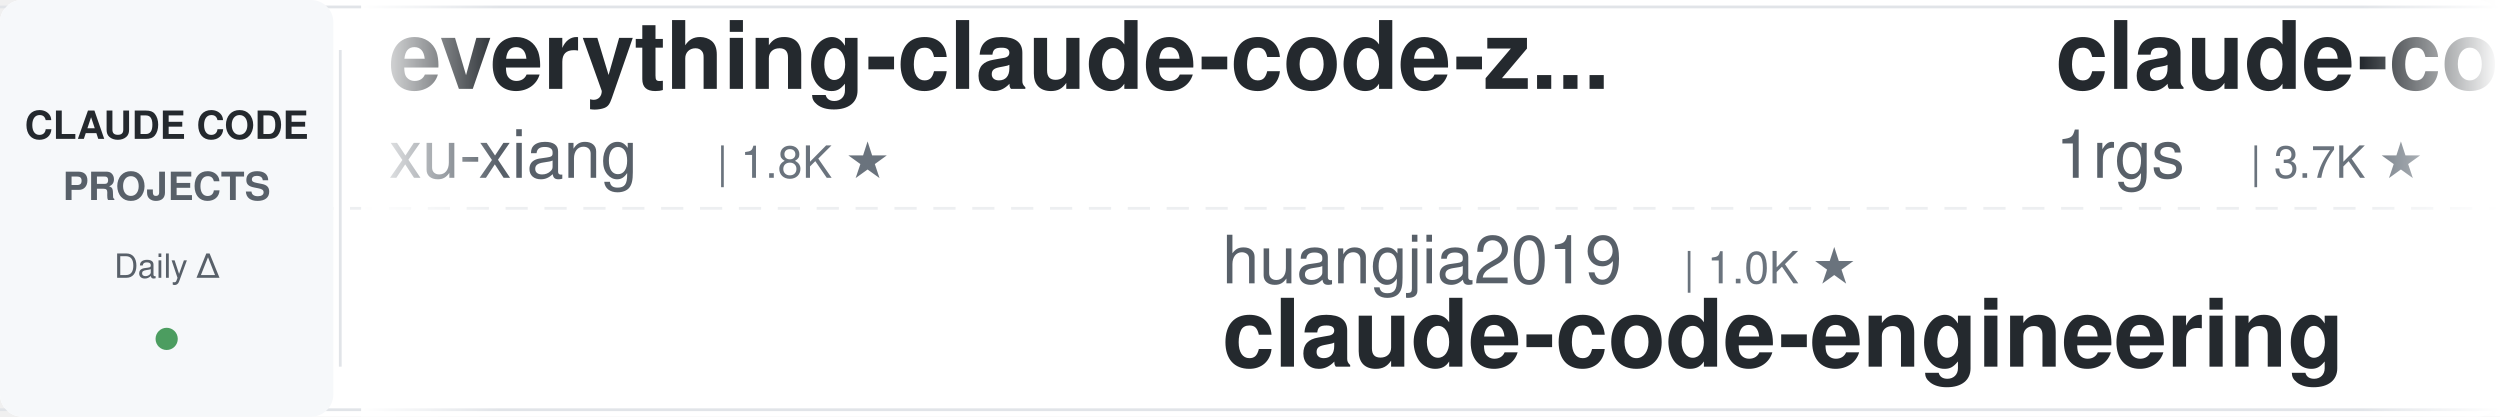
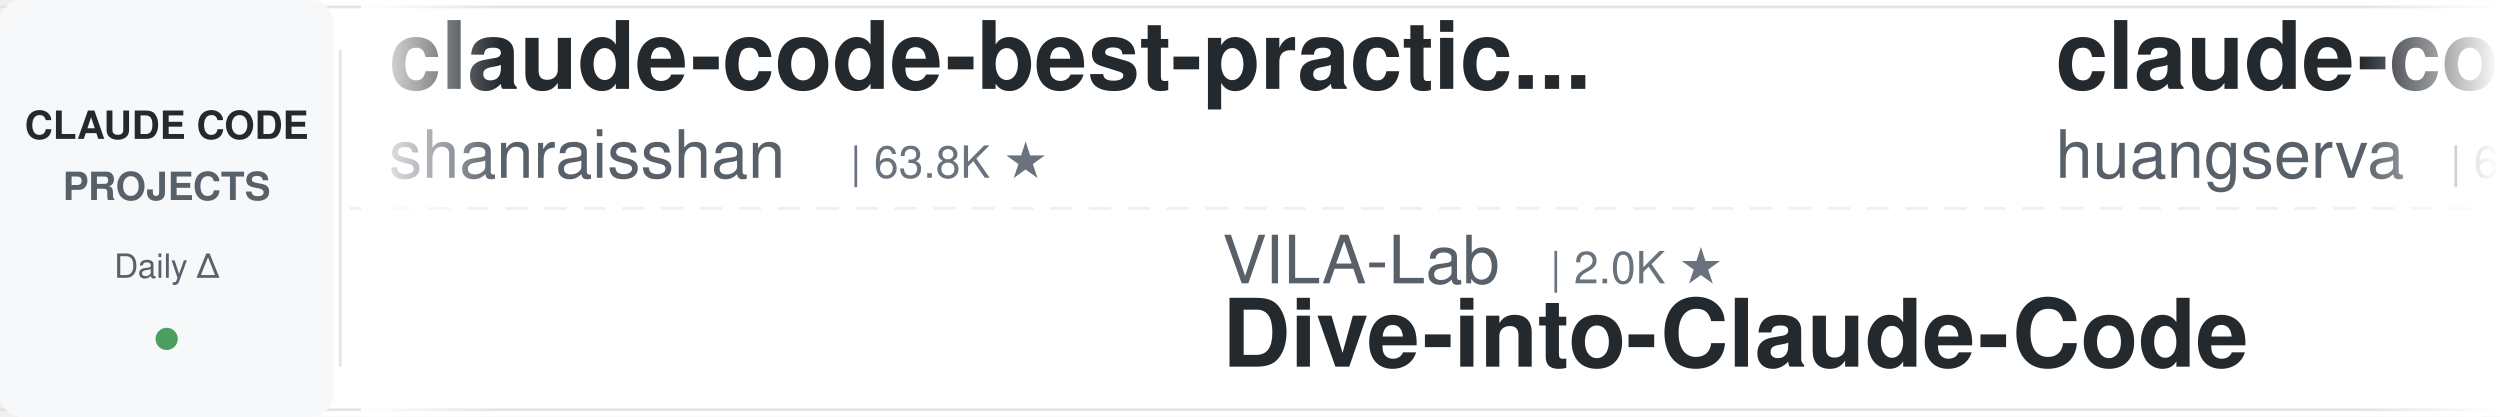
<svg xmlns="http://www.w3.org/2000/svg" width="900" height="150">
  <defs>
    <linearGradient id="leftFade" x1="0%" y1="0%" x2="100%" y2="0%">
      <stop offset="0%" style="stop-color:#ffffff;stop-opacity:1" />
      <stop offset="100%" style="stop-color:#ffffff;stop-opacity:0" />
    </linearGradient>
    <linearGradient id="rightFade" x1="0%" y1="0%" x2="100%" y2="0%">
      <stop offset="0%" style="stop-color:#ffffff;stop-opacity:0" />
      <stop offset="100%" style="stop-color:#ffffff;stop-opacity:1" />
    </linearGradient>
  </defs>
  <rect width="900" height="150" fill="#ffffff" rx="8" />
  <rect x="0" y="2" width="900" height="1" fill="#e1e4e8" />
  <rect x="0" y="147" width="900" height="1" fill="#e1e4e8" />
  <line x1="0" y1="75" x2="900" y2="75" stroke="#e1e4e8" stroke-width="1" stroke-dasharray="8 6" opacity="0.6" />
  <rect x="0" y="0" width="120" height="150" fill="#f6f8fa" rx="8" />
  <text x="60" y="50" font-family="-apple-system, BlinkMacSystemFont, 'Segoe UI', Helvetica, Arial, sans-serif" font-size="14" font-weight="600" fill="#24292e" text-anchor="middle">CLAUDE CODE</text>
  <text x="60" y="72" font-family="-apple-system, BlinkMacSystemFont, 'Segoe UI', Helvetica, Arial, sans-serif" font-size="14" font-weight="600" fill="#586069" text-anchor="middle">PROJECTS</text>
  <text x="60" y="100" font-family="-apple-system, BlinkMacSystemFont, 'Segoe UI', Helvetica, Arial, sans-serif" font-size="12" font-weight="500" fill="#586069" text-anchor="middle">Daily Δ</text>
  <circle cx="60" cy="122" r="4" fill="#22863a" opacity="0.8" />
  <rect x="122" y="18" width="1" height="114" fill="#e1e4e8" />
  <clipPath id="tickerClip">
    <rect x="130" y="0" width="770" height="150" />
  </clipPath>
  <g clip-path="url(#tickerClip)">
    <g id="tickerItems">
      <animateTransform attributeName="transform" attributeType="XML" type="translate" from="0 0" to="-3000 0" dur="54s" repeatCount="indefinite" />
      <g transform="translate(0, 0)">
-         <text x="140" y="32" font-family="-apple-system, BlinkMacSystemFont, 'Segoe UI', Helvetica, Arial, sans-serif" font-size="34" font-weight="600" fill="#24292e">everything-claude-code-z...</text>
-         <text x="140" y="64" font-family="-apple-system, BlinkMacSystemFont, 'Segoe UI', Helvetica, Arial, sans-serif" font-size="24" font-weight="400" fill="#586069">xu-xiang</text>
-         <text x="258" y="64" font-family="-apple-system, BlinkMacSystemFont, 'Segoe UI', Helvetica, Arial, sans-serif" font-size="16" font-weight="500" fill="#6a737d">| 1.8K ★</text>
+         <text x="140" y="32" font-family="-apple-system, BlinkMacSystemFont, 'Segoe UI', Helvetica, Arial, sans-serif" font-size="34" font-weight="600" fill="#24292e">claude-code-best-practic...</text>
+         <text x="140" y="64" font-family="-apple-system, BlinkMacSystemFont, 'Segoe UI', Helvetica, Arial, sans-serif" font-size="24" font-weight="400" fill="#586069">shanraisshan</text>
+         <text x="306" y="64" font-family="-apple-system, BlinkMacSystemFont, 'Segoe UI', Helvetica, Arial, sans-serif" font-size="16" font-weight="500" fill="#6a737d">| 63.8K ★</text>
      </g>
      <g transform="translate(300, 0)">
-         <text x="140" y="102" font-family="-apple-system, BlinkMacSystemFont, 'Segoe UI', Helvetica, Arial, sans-serif" font-size="24" font-weight="400" fill="#586069">huangjia2019</text>
-         <text x="306" y="102" font-family="-apple-system, BlinkMacSystemFont, 'Segoe UI', Helvetica, Arial, sans-serif" font-size="16" font-weight="500" fill="#6a737d">| 1.0K ★</text>
-         <text x="140" y="132" font-family="-apple-system, BlinkMacSystemFont, 'Segoe UI', Helvetica, Arial, sans-serif" font-size="34" font-weight="600" fill="#24292e">claude-code-engineering</text>
+         <text x="140" y="102" font-family="-apple-system, BlinkMacSystemFont, 'Segoe UI', Helvetica, Arial, sans-serif" font-size="24" font-weight="400" fill="#586069">VILA-Lab</text>
+         <text x="258" y="102" font-family="-apple-system, BlinkMacSystemFont, 'Segoe UI', Helvetica, Arial, sans-serif" font-size="16" font-weight="500" fill="#6a737d">| 2.0K ★</text>
+         <text x="140" y="132" font-family="-apple-system, BlinkMacSystemFont, 'Segoe UI', Helvetica, Arial, sans-serif" font-size="34" font-weight="600" fill="#24292e">Dive-into-Claude-Code</text>
      </g>
      <g transform="translate(600, 0)">
-         <text x="140" y="32" font-family="-apple-system, BlinkMacSystemFont, 'Segoe UI', Helvetica, Arial, sans-serif" font-size="34" font-weight="600" fill="#24292e">claude-code-proxy</text>
-         <text x="140" y="64" font-family="-apple-system, BlinkMacSystemFont, 'Segoe UI', Helvetica, Arial, sans-serif" font-size="24" font-weight="400" fill="#586069">1rgs</text>
-         <text x="210" y="64" font-family="-apple-system, BlinkMacSystemFont, 'Segoe UI', Helvetica, Arial, sans-serif" font-size="16" font-weight="500" fill="#6a737d">| 3.7K ★</text>
+         <text x="140" y="32" font-family="-apple-system, BlinkMacSystemFont, 'Segoe UI', Helvetica, Arial, sans-serif" font-size="34" font-weight="600" fill="#24292e">claude-code-cli</text>
+         <text x="140" y="64" font-family="-apple-system, BlinkMacSystemFont, 'Segoe UI', Helvetica, Arial, sans-serif" font-size="24" font-weight="400" fill="#586069">huangserva</text>
+         <text x="282" y="64" font-family="-apple-system, BlinkMacSystemFont, 'Segoe UI', Helvetica, Arial, sans-serif" font-size="16" font-weight="500" fill="#6a737d">| 621 ★</text>
      </g>
      <g transform="translate(900, 0)">
-         <text x="140" y="102" font-family="-apple-system, BlinkMacSystemFont, 'Segoe UI', Helvetica, Arial, sans-serif" font-size="24" font-weight="400" fill="#586069">VoltAgent</text>
-         <text x="270" y="102" font-family="-apple-system, BlinkMacSystemFont, 'Segoe UI', Helvetica, Arial, sans-serif" font-size="16" font-weight="500" fill="#6a737d">| 23.9K ★</text>
-         <text x="140" y="132" font-family="-apple-system, BlinkMacSystemFont, 'Segoe UI', Helvetica, Arial, sans-serif" font-size="34" font-weight="600" fill="#24292e">awesome-claude-code-suba...</text>
+         <text x="140" y="102" font-family="-apple-system, BlinkMacSystemFont, 'Segoe UI', Helvetica, Arial, sans-serif" font-size="24" font-weight="400" fill="#586069">liuup</text>
+         <text x="222" y="102" font-family="-apple-system, BlinkMacSystemFont, 'Segoe UI', Helvetica, Arial, sans-serif" font-size="16" font-weight="500" fill="#6a737d">| 3.7K ★</text>
+         <text x="140" y="132" font-family="-apple-system, BlinkMacSystemFont, 'Segoe UI', Helvetica, Arial, sans-serif" font-size="34" font-weight="600" fill="#24292e">claude-code-analysis</text>
      </g>
      <g transform="translate(1200, 0)">
-         <text x="140" y="32" font-family="-apple-system, BlinkMacSystemFont, 'Segoe UI', Helvetica, Arial, sans-serif" font-size="34" font-weight="600" fill="#24292e">claude-code-book</text>
-         <text x="140" y="64" font-family="-apple-system, BlinkMacSystemFont, 'Segoe UI', Helvetica, Arial, sans-serif" font-size="24" font-weight="400" fill="#586069">lintsinghua</text>
-         <text x="294" y="64" font-family="-apple-system, BlinkMacSystemFont, 'Segoe UI', Helvetica, Arial, sans-serif" font-size="16" font-weight="500" fill="#6a737d">| 4.0K ★</text>
+         <text x="140" y="32" font-family="-apple-system, BlinkMacSystemFont, 'Segoe UI', Helvetica, Arial, sans-serif" font-size="34" font-weight="600" fill="#24292e">claude-code-source-build</text>
+         <text x="140" y="64" font-family="-apple-system, BlinkMacSystemFont, 'Segoe UI', Helvetica, Arial, sans-serif" font-size="24" font-weight="400" fill="#586069">andrew-kramer-inno</text>
+         <text x="378" y="64" font-family="-apple-system, BlinkMacSystemFont, 'Segoe UI', Helvetica, Arial, sans-serif" font-size="16" font-weight="500" fill="#6a737d">| 593 ★</text>
      </g>
      <g transform="translate(1500, 0)">
-         <text x="140" y="102" font-family="-apple-system, BlinkMacSystemFont, 'Segoe UI', Helvetica, Arial, sans-serif" font-size="24" font-weight="400" fill="#586069">shareAI-lab</text>
-         <text x="294" y="102" font-family="-apple-system, BlinkMacSystemFont, 'Segoe UI', Helvetica, Arial, sans-serif" font-size="16" font-weight="500" fill="#6a737d">| 72.9K ★</text>
-         <text x="140" y="132" font-family="-apple-system, BlinkMacSystemFont, 'Segoe UI', Helvetica, Arial, sans-serif" font-size="34" font-weight="600" fill="#24292e">learn-claude-code</text>
+         <text x="140" y="102" font-family="-apple-system, BlinkMacSystemFont, 'Segoe UI', Helvetica, Arial, sans-serif" font-size="24" font-weight="400" fill="#586069">alejandrobalderas</text>
+         <text x="366" y="102" font-family="-apple-system, BlinkMacSystemFont, 'Segoe UI', Helvetica, Arial, sans-serif" font-size="16" font-weight="500" fill="#6a737d">| 2.7K ★</text>
+         <text x="140" y="132" font-family="-apple-system, BlinkMacSystemFont, 'Segoe UI', Helvetica, Arial, sans-serif" font-size="34" font-weight="600" fill="#24292e">claude-code-from-source</text>
      </g>
      <g transform="translate(1800, 0)">
-         <text x="140" y="32" font-family="-apple-system, BlinkMacSystemFont, 'Segoe UI', Helvetica, Arial, sans-serif" font-size="34" font-weight="600" fill="#24292e">sc-claude-code-files</text>
-         <text x="140" y="64" font-family="-apple-system, BlinkMacSystemFont, 'Segoe UI', Helvetica, Arial, sans-serif" font-size="24" font-weight="400" fill="#586069">https-deeplearning-ai</text>
-         <text x="414" y="64" font-family="-apple-system, BlinkMacSystemFont, 'Segoe UI', Helvetica, Arial, sans-serif" font-size="16" font-weight="500" fill="#6a737d">| 537 ★</text>
+         <text x="140" y="32" font-family="-apple-system, BlinkMacSystemFont, 'Segoe UI', Helvetica, Arial, sans-serif" font-size="34" font-weight="600" fill="#24292e">claude-code-source</text>
+         <text x="140" y="64" font-family="-apple-system, BlinkMacSystemFont, 'Segoe UI', Helvetica, Arial, sans-serif" font-size="24" font-weight="400" fill="#586069">JrCx7scC</text>
+         <text x="258" y="64" font-family="-apple-system, BlinkMacSystemFont, 'Segoe UI', Helvetica, Arial, sans-serif" font-size="16" font-weight="500" fill="#6a737d">| 371 ★</text>
      </g>
      <g transform="translate(2100, 0)">
-         <text x="140" y="102" font-family="-apple-system, BlinkMacSystemFont, 'Segoe UI', Helvetica, Arial, sans-serif" font-size="24" font-weight="400" fill="#586069">jqueryscript</text>
-         <text x="306" y="102" font-family="-apple-system, BlinkMacSystemFont, 'Segoe UI', Helvetica, Arial, sans-serif" font-size="16" font-weight="500" fill="#6a737d">| 483 ★</text>
-         <text x="140" y="132" font-family="-apple-system, BlinkMacSystemFont, 'Segoe UI', Helvetica, Arial, sans-serif" font-size="34" font-weight="600" fill="#24292e">awesome-claude-code</text>
+         <text x="140" y="102" font-family="-apple-system, BlinkMacSystemFont, 'Segoe UI', Helvetica, Arial, sans-serif" font-size="24" font-weight="400" fill="#586069">feiskyer</text>
+         <text x="258" y="102" font-family="-apple-system, BlinkMacSystemFont, 'Segoe UI', Helvetica, Arial, sans-serif" font-size="16" font-weight="500" fill="#6a737d">| 1.6K ★</text>
+         <text x="140" y="132" font-family="-apple-system, BlinkMacSystemFont, 'Segoe UI', Helvetica, Arial, sans-serif" font-size="34" font-weight="600" fill="#24292e">claude-code-settings</text>
      </g>
      <g transform="translate(2400, 0)">
-         <text x="140" y="32" font-family="-apple-system, BlinkMacSystemFont, 'Segoe UI', Helvetica, Arial, sans-serif" font-size="34" font-weight="600" fill="#24292e">oh-my-claudecode</text>
-         <text x="140" y="64" font-family="-apple-system, BlinkMacSystemFont, 'Segoe UI', Helvetica, Arial, sans-serif" font-size="24" font-weight="400" fill="#586069">Yeachan-Heo</text>
-         <text x="294" y="64" font-family="-apple-system, BlinkMacSystemFont, 'Segoe UI', Helvetica, Arial, sans-serif" font-size="16" font-weight="500" fill="#6a737d">| 38.2K ★</text>
+         <text x="140" y="32" font-family="-apple-system, BlinkMacSystemFont, 'Segoe UI', Helvetica, Arial, sans-serif" font-size="34" font-weight="600" fill="#24292e">Auto-claude-code-researc...</text>
+         <text x="140" y="64" font-family="-apple-system, BlinkMacSystemFont, 'Segoe UI', Helvetica, Arial, sans-serif" font-size="24" font-weight="400" fill="#586069">wanshuiyin</text>
+         <text x="282" y="64" font-family="-apple-system, BlinkMacSystemFont, 'Segoe UI', Helvetica, Arial, sans-serif" font-size="16" font-weight="500" fill="#6a737d">| 14.1K ★</text>
      </g>
      <g transform="translate(2700, 0)">
        <text x="140" y="102" font-family="-apple-system, BlinkMacSystemFont, 'Segoe UI', Helvetica, Arial, sans-serif" font-size="24" font-weight="400" fill="#586069">centminmod</text>
        <text x="282" y="102" font-family="-apple-system, BlinkMacSystemFont, 'Segoe UI', Helvetica, Arial, sans-serif" font-size="16" font-weight="500" fill="#6a737d">| 2.5K ★</text>
        <text x="140" y="132" font-family="-apple-system, BlinkMacSystemFont, 'Segoe UI', Helvetica, Arial, sans-serif" font-size="34" font-weight="600" fill="#24292e">my-claude-code-setup</text>
      </g>
      <g transform="translate(3000, 0)">
-         <text x="140" y="32" font-family="-apple-system, BlinkMacSystemFont, 'Segoe UI', Helvetica, Arial, sans-serif" font-size="34" font-weight="600" fill="#24292e">everything-claude-code-z...</text>
-         <text x="140" y="64" font-family="-apple-system, BlinkMacSystemFont, 'Segoe UI', Helvetica, Arial, sans-serif" font-size="24" font-weight="400" fill="#586069">xu-xiang</text>
-         <text x="258" y="64" font-family="-apple-system, BlinkMacSystemFont, 'Segoe UI', Helvetica, Arial, sans-serif" font-size="16" font-weight="500" fill="#6a737d">| 1.8K ★</text>
+         <text x="140" y="32" font-family="-apple-system, BlinkMacSystemFont, 'Segoe UI', Helvetica, Arial, sans-serif" font-size="34" font-weight="600" fill="#24292e">claude-code-best-practic...</text>
+         <text x="140" y="64" font-family="-apple-system, BlinkMacSystemFont, 'Segoe UI', Helvetica, Arial, sans-serif" font-size="24" font-weight="400" fill="#586069">shanraisshan</text>
+         <text x="306" y="64" font-family="-apple-system, BlinkMacSystemFont, 'Segoe UI', Helvetica, Arial, sans-serif" font-size="16" font-weight="500" fill="#6a737d">| 63.8K ★</text>
      </g>
      <g transform="translate(3300, 0)">
-         <text x="140" y="102" font-family="-apple-system, BlinkMacSystemFont, 'Segoe UI', Helvetica, Arial, sans-serif" font-size="24" font-weight="400" fill="#586069">huangjia2019</text>
-         <text x="306" y="102" font-family="-apple-system, BlinkMacSystemFont, 'Segoe UI', Helvetica, Arial, sans-serif" font-size="16" font-weight="500" fill="#6a737d">| 1.0K ★</text>
-         <text x="140" y="132" font-family="-apple-system, BlinkMacSystemFont, 'Segoe UI', Helvetica, Arial, sans-serif" font-size="34" font-weight="600" fill="#24292e">claude-code-engineering</text>
+         <text x="140" y="102" font-family="-apple-system, BlinkMacSystemFont, 'Segoe UI', Helvetica, Arial, sans-serif" font-size="24" font-weight="400" fill="#586069">VILA-Lab</text>
+         <text x="258" y="102" font-family="-apple-system, BlinkMacSystemFont, 'Segoe UI', Helvetica, Arial, sans-serif" font-size="16" font-weight="500" fill="#6a737d">| 2.0K ★</text>
+         <text x="140" y="132" font-family="-apple-system, BlinkMacSystemFont, 'Segoe UI', Helvetica, Arial, sans-serif" font-size="34" font-weight="600" fill="#24292e">Dive-into-Claude-Code</text>
      </g>
      <g transform="translate(3600, 0)">
-         <text x="140" y="32" font-family="-apple-system, BlinkMacSystemFont, 'Segoe UI', Helvetica, Arial, sans-serif" font-size="34" font-weight="600" fill="#24292e">claude-code-proxy</text>
-         <text x="140" y="64" font-family="-apple-system, BlinkMacSystemFont, 'Segoe UI', Helvetica, Arial, sans-serif" font-size="24" font-weight="400" fill="#586069">1rgs</text>
-         <text x="210" y="64" font-family="-apple-system, BlinkMacSystemFont, 'Segoe UI', Helvetica, Arial, sans-serif" font-size="16" font-weight="500" fill="#6a737d">| 3.7K ★</text>
+         <text x="140" y="32" font-family="-apple-system, BlinkMacSystemFont, 'Segoe UI', Helvetica, Arial, sans-serif" font-size="34" font-weight="600" fill="#24292e">claude-code-cli</text>
+         <text x="140" y="64" font-family="-apple-system, BlinkMacSystemFont, 'Segoe UI', Helvetica, Arial, sans-serif" font-size="24" font-weight="400" fill="#586069">huangserva</text>
+         <text x="282" y="64" font-family="-apple-system, BlinkMacSystemFont, 'Segoe UI', Helvetica, Arial, sans-serif" font-size="16" font-weight="500" fill="#6a737d">| 621 ★</text>
      </g>
      <g transform="translate(3900, 0)">
-         <text x="140" y="102" font-family="-apple-system, BlinkMacSystemFont, 'Segoe UI', Helvetica, Arial, sans-serif" font-size="24" font-weight="400" fill="#586069">VoltAgent</text>
-         <text x="270" y="102" font-family="-apple-system, BlinkMacSystemFont, 'Segoe UI', Helvetica, Arial, sans-serif" font-size="16" font-weight="500" fill="#6a737d">| 23.9K ★</text>
-         <text x="140" y="132" font-family="-apple-system, BlinkMacSystemFont, 'Segoe UI', Helvetica, Arial, sans-serif" font-size="34" font-weight="600" fill="#24292e">awesome-claude-code-suba...</text>
+         <text x="140" y="102" font-family="-apple-system, BlinkMacSystemFont, 'Segoe UI', Helvetica, Arial, sans-serif" font-size="24" font-weight="400" fill="#586069">liuup</text>
+         <text x="222" y="102" font-family="-apple-system, BlinkMacSystemFont, 'Segoe UI', Helvetica, Arial, sans-serif" font-size="16" font-weight="500" fill="#6a737d">| 3.7K ★</text>
+         <text x="140" y="132" font-family="-apple-system, BlinkMacSystemFont, 'Segoe UI', Helvetica, Arial, sans-serif" font-size="34" font-weight="600" fill="#24292e">claude-code-analysis</text>
      </g>
    </g>
  </g>
  <rect x="130" y="0" width="50" height="150" fill="url(#leftFade)" />
  <rect x="850" y="0" width="50" height="150" fill="url(#rightFade)" />
</svg>
